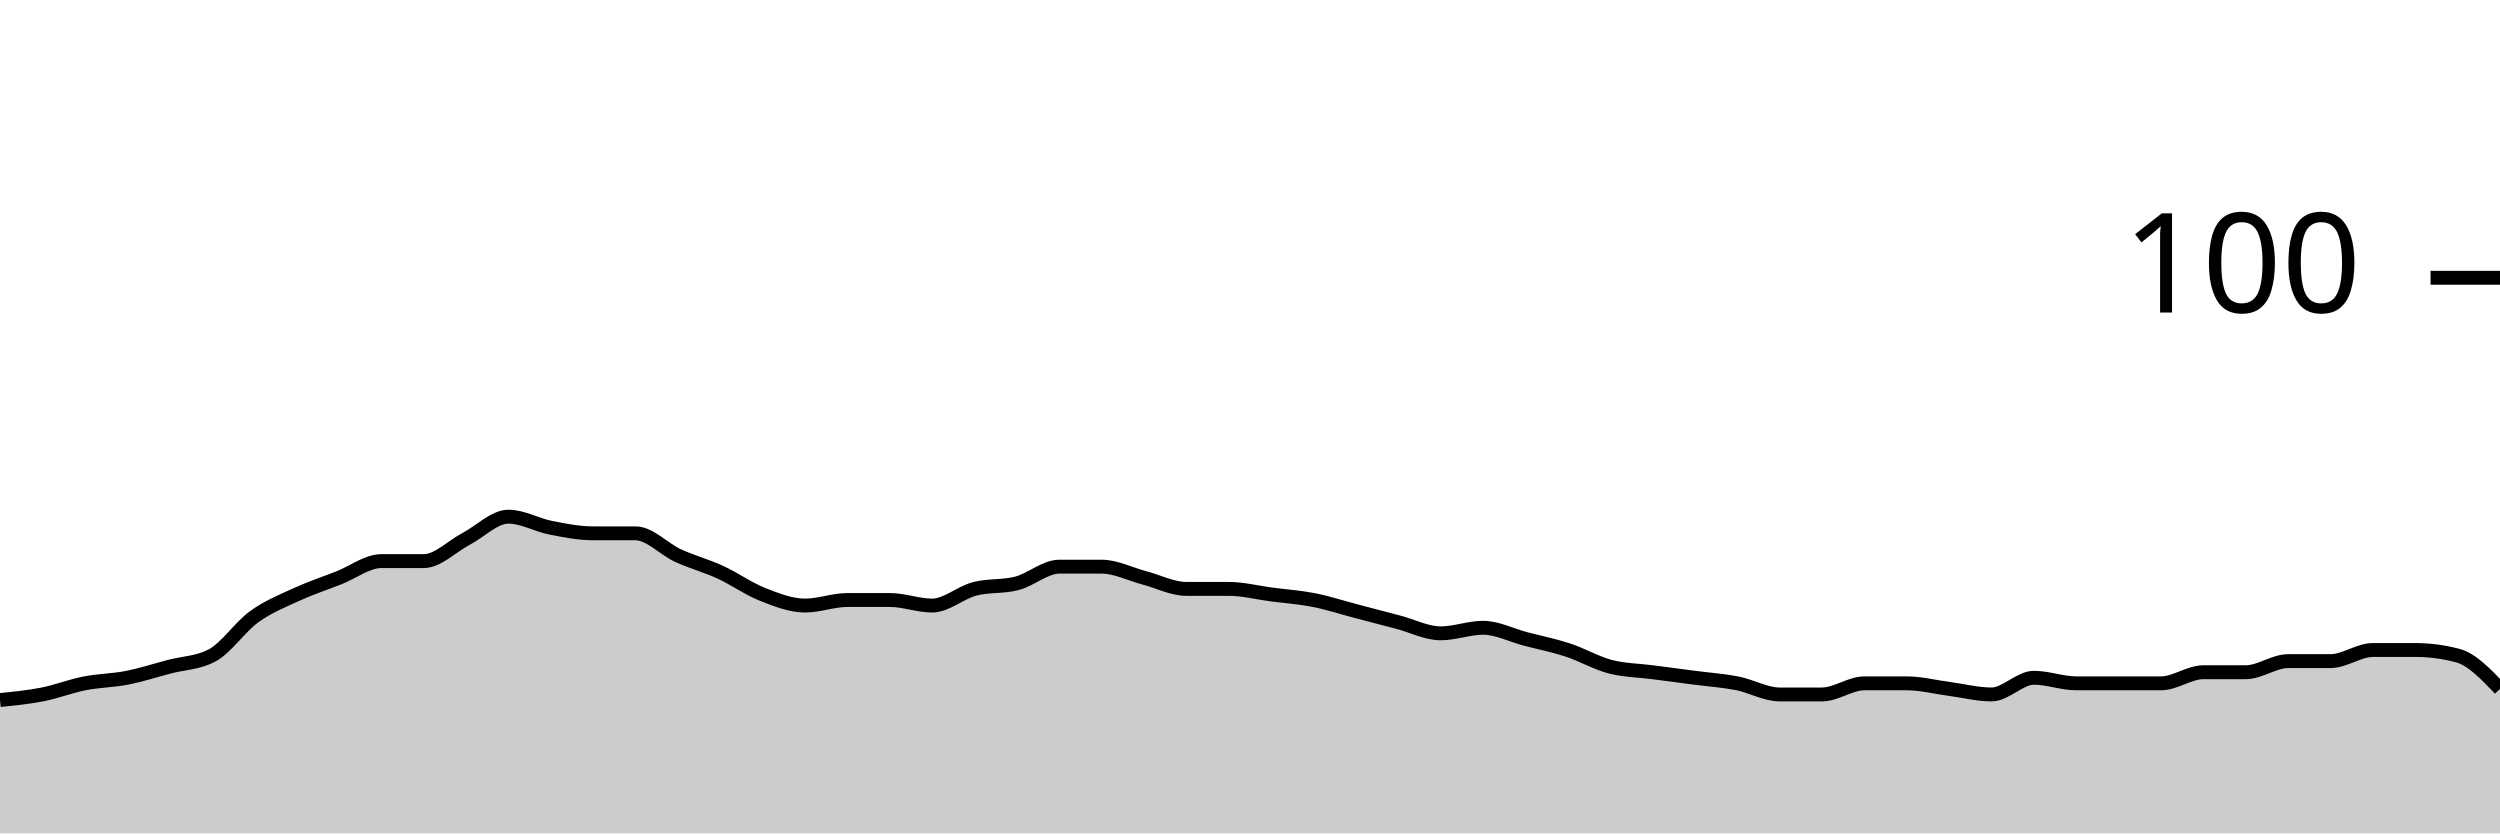
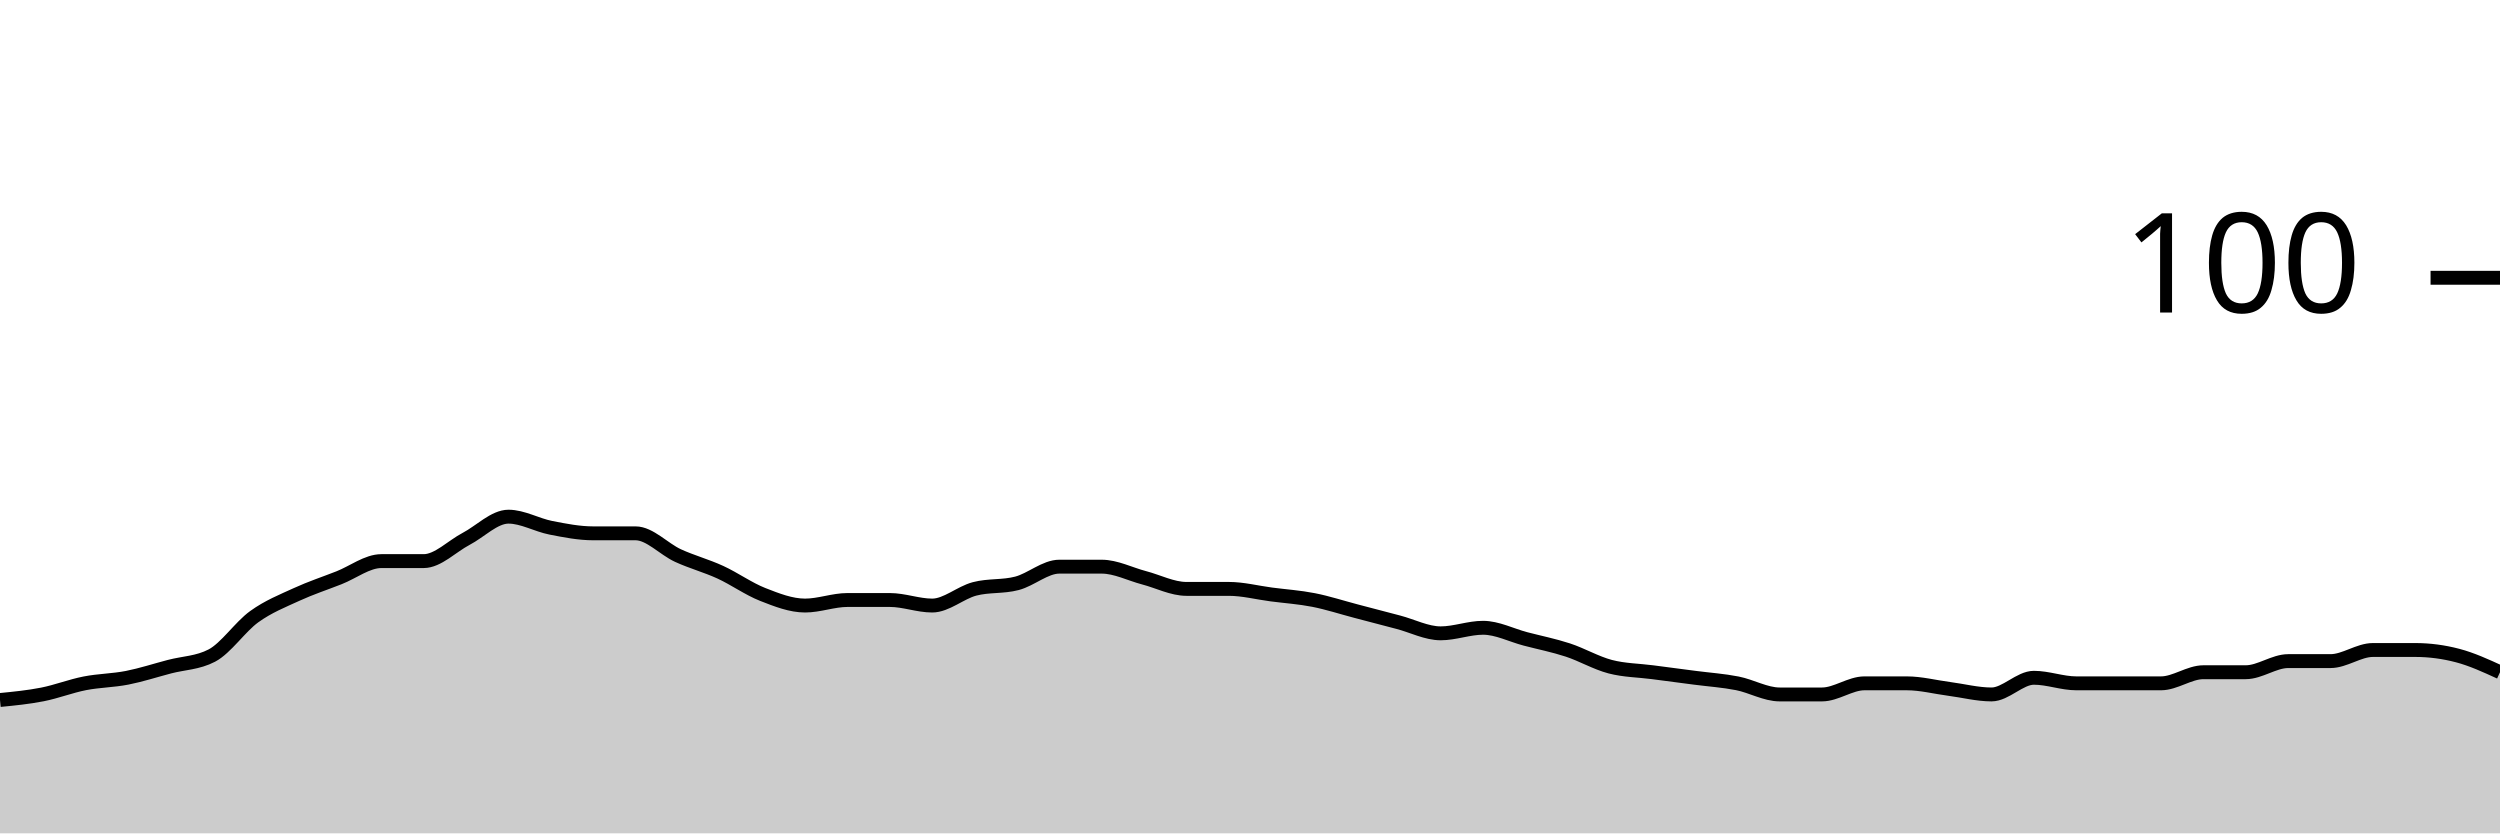
<svg xmlns="http://www.w3.org/2000/svg" viewBox="0 0 180 60">
  <g transform="translate(0,20)">
-     <path class="area" fill="rgba(0, 0, 0, 0.2)" d="M0,30.4C1.017,30.3,2.034,30.2,3.051,30C4.068,29.8,5.085,29.4,6.102,29.2C7.119,29,8.136,29,9.153,28.8C10.169,28.6,11.186,28.267,12.203,28C13.22,27.733,14.237,27.733,15.254,27.2C16.271,26.667,17.288,25.133,18.305,24.4C19.322,23.667,20.339,23.267,21.356,22.8C22.373,22.333,23.39,22,24.407,21.6C25.424,21.2,26.441,20.4,27.458,20.4C28.475,20.4,29.492,20.4,30.508,20.4C31.525,20.4,32.542,19.333,33.559,18.8C34.576,18.267,35.593,17.2,36.61,17.2C37.627,17.2,38.644,17.8,39.661,18C40.678,18.2,41.695,18.4,42.712,18.4C43.729,18.4,44.746,18.4,45.763,18.4C46.78,18.4,47.797,19.533,48.814,20C49.831,20.467,50.847,20.733,51.864,21.2C52.881,21.667,53.898,22.4,54.915,22.8C55.932,23.2,56.949,23.6,57.966,23.6C58.983,23.6,60,23.2,61.017,23.2C62.034,23.2,63.051,23.2,64.068,23.2C65.085,23.2,66.102,23.6,67.119,23.6C68.136,23.6,69.153,22.667,70.169,22.4C71.186,22.133,72.203,22.267,73.22,22C74.237,21.733,75.254,20.8,76.271,20.8C77.288,20.8,78.305,20.8,79.322,20.8C80.339,20.8,81.356,21.333,82.373,21.6C83.39,21.867,84.407,22.4,85.424,22.4C86.441,22.4,87.458,22.4,88.475,22.4C89.492,22.4,90.508,22.667,91.525,22.8C92.542,22.933,93.559,23,94.576,23.2C95.593,23.4,96.61,23.733,97.627,24C98.644,24.267,99.661,24.533,100.678,24.8C101.695,25.067,102.712,25.6,103.729,25.6C104.746,25.6,105.763,25.2,106.78,25.2C107.797,25.2,108.814,25.733,109.831,26C110.847,26.267,111.864,26.467,112.881,26.8C113.898,27.133,114.915,27.733,115.932,28C116.949,28.267,117.966,28.267,118.983,28.4C120,28.533,121.017,28.667,122.034,28.8C123.051,28.933,124.068,29,125.085,29.2C126.102,29.4,127.119,30,128.136,30C129.153,30,130.169,30,131.186,30C132.203,30,133.22,29.2,134.237,29.2C135.254,29.2,136.271,29.2,137.288,29.2C138.305,29.2,139.322,29.467,140.339,29.6C141.356,29.733,142.373,30,143.39,30C144.407,30,145.424,28.8,146.441,28.8C147.458,28.8,148.475,29.2,149.492,29.2C150.508,29.2,151.525,29.2,152.542,29.2C153.559,29.2,154.576,29.2,155.593,29.2C156.61,29.2,157.627,28.4,158.644,28.4C159.661,28.4,160.678,28.4,161.695,28.4C162.712,28.4,163.729,27.6,164.746,27.6C165.763,27.6,166.78,27.6,167.797,27.6C168.814,27.6,169.831,26.8,170.847,26.8C171.864,26.8,172.881,26.8,173.898,26.8C174.915,26.8,175.932,26.933,176.949,27.2C177.966,27.467,178.983,28.533,180,29.6L180,40C178.983,40,177.966,40,176.949,40C175.932,40,174.915,40,173.898,40C172.881,40,171.864,40,170.847,40C169.831,40,168.814,40,167.797,40C166.78,40,165.763,40,164.746,40C163.729,40,162.712,40,161.695,40C160.678,40,159.661,40,158.644,40C157.627,40,156.61,40,155.593,40C154.576,40,153.559,40,152.542,40C151.525,40,150.508,40,149.492,40C148.475,40,147.458,40,146.441,40C145.424,40,144.407,40,143.39,40C142.373,40,141.356,40,140.339,40C139.322,40,138.305,40,137.288,40C136.271,40,135.254,40,134.237,40C133.22,40,132.203,40,131.186,40C130.169,40,129.153,40,128.136,40C127.119,40,126.102,40,125.085,40C124.068,40,123.051,40,122.034,40C121.017,40,120,40,118.983,40C117.966,40,116.949,40,115.932,40C114.915,40,113.898,40,112.881,40C111.864,40,110.847,40,109.831,40C108.814,40,107.797,40,106.78,40C105.763,40,104.746,40,103.729,40C102.712,40,101.695,40,100.678,40C99.661,40,98.644,40,97.627,40C96.61,40,95.593,40,94.576,40C93.559,40,92.542,40,91.525,40C90.508,40,89.492,40,88.475,40C87.458,40,86.441,40,85.424,40C84.407,40,83.39,40,82.373,40C81.356,40,80.339,40,79.322,40C78.305,40,77.288,40,76.271,40C75.254,40,74.237,40,73.22,40C72.203,40,71.186,40,70.169,40C69.153,40,68.136,40,67.119,40C66.102,40,65.085,40,64.068,40C63.051,40,62.034,40,61.017,40C60,40,58.983,40,57.966,40C56.949,40,55.932,40,54.915,40C53.898,40,52.881,40,51.864,40C50.847,40,49.831,40,48.814,40C47.797,40,46.78,40,45.763,40C44.746,40,43.729,40,42.712,40C41.695,40,40.678,40,39.661,40C38.644,40,37.627,40,36.61,40C35.593,40,34.576,40,33.559,40C32.542,40,31.525,40,30.508,40C29.492,40,28.475,40,27.458,40C26.441,40,25.424,40,24.407,40C23.39,40,22.373,40,21.356,40C20.339,40,19.322,40,18.305,40C17.288,40,16.271,40,15.254,40C14.237,40,13.22,40,12.203,40C11.186,40,10.169,40,9.153,40C8.136,40,7.119,40,6.102,40C5.085,40,4.068,40,3.051,40C2.034,40,1.017,40,0,40Z" />
-     <path class="line" stroke="black" fill="none" d="M0,30.4C1.017,30.3,2.034,30.2,3.051,30C4.068,29.8,5.085,29.4,6.102,29.2C7.119,29,8.136,29,9.153,28.8C10.169,28.6,11.186,28.267,12.203,28C13.22,27.733,14.237,27.733,15.254,27.2C16.271,26.667,17.288,25.133,18.305,24.4C19.322,23.667,20.339,23.267,21.356,22.8C22.373,22.333,23.39,22,24.407,21.6C25.424,21.2,26.441,20.4,27.458,20.4C28.475,20.4,29.492,20.4,30.508,20.4C31.525,20.4,32.542,19.333,33.559,18.8C34.576,18.267,35.593,17.2,36.61,17.2C37.627,17.2,38.644,17.8,39.661,18C40.678,18.2,41.695,18.4,42.712,18.4C43.729,18.4,44.746,18.4,45.763,18.4C46.78,18.4,47.797,19.533,48.814,20C49.831,20.467,50.847,20.733,51.864,21.2C52.881,21.667,53.898,22.4,54.915,22.8C55.932,23.2,56.949,23.6,57.966,23.6C58.983,23.6,60,23.2,61.017,23.2C62.034,23.2,63.051,23.2,64.068,23.2C65.085,23.2,66.102,23.6,67.119,23.6C68.136,23.6,69.153,22.667,70.169,22.4C71.186,22.133,72.203,22.267,73.22,22C74.237,21.733,75.254,20.8,76.271,20.8C77.288,20.8,78.305,20.8,79.322,20.8C80.339,20.8,81.356,21.333,82.373,21.6C83.39,21.867,84.407,22.4,85.424,22.4C86.441,22.4,87.458,22.4,88.475,22.4C89.492,22.4,90.508,22.667,91.525,22.8C92.542,22.933,93.559,23,94.576,23.2C95.593,23.4,96.61,23.733,97.627,24C98.644,24.267,99.661,24.533,100.678,24.8C101.695,25.067,102.712,25.6,103.729,25.6C104.746,25.6,105.763,25.2,106.78,25.2C107.797,25.2,108.814,25.733,109.831,26C110.847,26.267,111.864,26.467,112.881,26.8C113.898,27.133,114.915,27.733,115.932,28C116.949,28.267,117.966,28.267,118.983,28.4C120,28.533,121.017,28.667,122.034,28.8C123.051,28.933,124.068,29,125.085,29.2C126.102,29.4,127.119,30,128.136,30C129.153,30,130.169,30,131.186,30C132.203,30,133.22,29.2,134.237,29.2C135.254,29.2,136.271,29.2,137.288,29.2C138.305,29.2,139.322,29.467,140.339,29.6C141.356,29.733,142.373,30,143.39,30C144.407,30,145.424,28.8,146.441,28.8C147.458,28.8,148.475,29.2,149.492,29.2C150.508,29.2,151.525,29.2,152.542,29.2C153.559,29.2,154.576,29.2,155.593,29.2C156.61,29.2,157.627,28.4,158.644,28.4C159.661,28.4,160.678,28.4,161.695,28.4C162.712,28.4,163.729,27.6,164.746,27.6C165.763,27.6,166.78,27.6,167.797,27.6C168.814,27.6,169.831,26.8,170.847,26.8C171.864,26.8,172.881,26.8,173.898,26.8C174.915,26.8,175.932,26.933,176.949,27.2C177.966,27.467,178.983,28.533,180,29.6" />
+     <path class="area" fill="rgba(0, 0, 0, 0.2)" d="M0,30.4C1.017,30.3,2.034,30.2,3.051,30C4.068,29.8,5.085,29.4,6.102,29.2C7.119,29,8.136,29,9.153,28.8C10.169,28.6,11.186,28.267,12.203,28C13.22,27.733,14.237,27.733,15.254,27.2C16.271,26.667,17.288,25.133,18.305,24.4C19.322,23.667,20.339,23.267,21.356,22.8C22.373,22.333,23.39,22,24.407,21.6C25.424,21.2,26.441,20.4,27.458,20.4C28.475,20.4,29.492,20.4,30.508,20.4C31.525,20.4,32.542,19.333,33.559,18.8C34.576,18.267,35.593,17.2,36.61,17.2C37.627,17.2,38.644,17.8,39.661,18C40.678,18.2,41.695,18.4,42.712,18.4C43.729,18.4,44.746,18.4,45.763,18.4C46.78,18.4,47.797,19.533,48.814,20C49.831,20.467,50.847,20.733,51.864,21.2C52.881,21.667,53.898,22.4,54.915,22.8C55.932,23.2,56.949,23.6,57.966,23.6C58.983,23.6,60,23.2,61.017,23.2C62.034,23.2,63.051,23.2,64.068,23.2C65.085,23.2,66.102,23.6,67.119,23.6C68.136,23.6,69.153,22.667,70.169,22.4C71.186,22.133,72.203,22.267,73.22,22C74.237,21.733,75.254,20.8,76.271,20.8C77.288,20.8,78.305,20.8,79.322,20.8C80.339,20.8,81.356,21.333,82.373,21.6C83.39,21.867,84.407,22.4,85.424,22.4C86.441,22.4,87.458,22.4,88.475,22.4C89.492,22.4,90.508,22.667,91.525,22.8C92.542,22.933,93.559,23,94.576,23.2C95.593,23.4,96.61,23.733,97.627,24C98.644,24.267,99.661,24.533,100.678,24.8C101.695,25.067,102.712,25.6,103.729,25.6C104.746,25.6,105.763,25.2,106.78,25.2C107.797,25.2,108.814,25.733,109.831,26C110.847,26.267,111.864,26.467,112.881,26.8C113.898,27.133,114.915,27.733,115.932,28C116.949,28.267,117.966,28.267,118.983,28.4C120,28.533,121.017,28.667,122.034,28.8C123.051,28.933,124.068,29,125.085,29.2C126.102,29.4,127.119,30,128.136,30C129.153,30,130.169,30,131.186,30C132.203,30,133.22,29.2,134.237,29.2C135.254,29.2,136.271,29.2,137.288,29.2C138.305,29.2,139.322,29.467,140.339,29.6C141.356,29.733,142.373,30,143.39,30C144.407,30,145.424,28.8,146.441,28.8C147.458,28.8,148.475,29.2,149.492,29.2C150.508,29.2,151.525,29.2,152.542,29.2C153.559,29.2,154.576,29.2,155.593,29.2C156.61,29.2,157.627,28.4,158.644,28.4C159.661,28.4,160.678,28.4,161.695,28.4C162.712,28.4,163.729,27.6,164.746,27.6C165.763,27.6,166.78,27.6,167.797,27.6C168.814,27.6,169.831,26.8,170.847,26.8C171.864,26.8,172.881,26.8,173.898,26.8C174.915,26.8,175.932,26.933,176.949,27.2C177.966,27.467,178.983,27.933,180,28.4L180,40C178.983,40,177.966,40,176.949,40C175.932,40,174.915,40,173.898,40C172.881,40,171.864,40,170.847,40C169.831,40,168.814,40,167.797,40C166.78,40,165.763,40,164.746,40C163.729,40,162.712,40,161.695,40C160.678,40,159.661,40,158.644,40C157.627,40,156.61,40,155.593,40C154.576,40,153.559,40,152.542,40C151.525,40,150.508,40,149.492,40C148.475,40,147.458,40,146.441,40C145.424,40,144.407,40,143.39,40C142.373,40,141.356,40,140.339,40C139.322,40,138.305,40,137.288,40C136.271,40,135.254,40,134.237,40C133.22,40,132.203,40,131.186,40C130.169,40,129.153,40,128.136,40C127.119,40,126.102,40,125.085,40C124.068,40,123.051,40,122.034,40C121.017,40,120,40,118.983,40C117.966,40,116.949,40,115.932,40C114.915,40,113.898,40,112.881,40C111.864,40,110.847,40,109.831,40C108.814,40,107.797,40,106.78,40C105.763,40,104.746,40,103.729,40C102.712,40,101.695,40,100.678,40C99.661,40,98.644,40,97.627,40C96.61,40,95.593,40,94.576,40C93.559,40,92.542,40,91.525,40C90.508,40,89.492,40,88.475,40C87.458,40,86.441,40,85.424,40C84.407,40,83.39,40,82.373,40C81.356,40,80.339,40,79.322,40C78.305,40,77.288,40,76.271,40C75.254,40,74.237,40,73.22,40C72.203,40,71.186,40,70.169,40C69.153,40,68.136,40,67.119,40C66.102,40,65.085,40,64.068,40C63.051,40,62.034,40,61.017,40C60,40,58.983,40,57.966,40C56.949,40,55.932,40,54.915,40C53.898,40,52.881,40,51.864,40C50.847,40,49.831,40,48.814,40C47.797,40,46.78,40,45.763,40C44.746,40,43.729,40,42.712,40C41.695,40,40.678,40,39.661,40C38.644,40,37.627,40,36.61,40C35.593,40,34.576,40,33.559,40C32.542,40,31.525,40,30.508,40C29.492,40,28.475,40,27.458,40C26.441,40,25.424,40,24.407,40C23.39,40,22.373,40,21.356,40C20.339,40,19.322,40,18.305,40C17.288,40,16.271,40,15.254,40C14.237,40,13.22,40,12.203,40C11.186,40,10.169,40,9.153,40C8.136,40,7.119,40,6.102,40C5.085,40,4.068,40,3.051,40C2.034,40,1.017,40,0,40Z" />
+     <path class="line" stroke="black" fill="none" d="M0,30.4C1.017,30.3,2.034,30.2,3.051,30C4.068,29.8,5.085,29.4,6.102,29.2C7.119,29,8.136,29,9.153,28.8C10.169,28.6,11.186,28.267,12.203,28C13.22,27.733,14.237,27.733,15.254,27.2C16.271,26.667,17.288,25.133,18.305,24.4C19.322,23.667,20.339,23.267,21.356,22.8C22.373,22.333,23.39,22,24.407,21.6C25.424,21.2,26.441,20.4,27.458,20.4C28.475,20.4,29.492,20.4,30.508,20.4C31.525,20.4,32.542,19.333,33.559,18.8C34.576,18.267,35.593,17.2,36.61,17.2C37.627,17.2,38.644,17.8,39.661,18C40.678,18.2,41.695,18.4,42.712,18.4C43.729,18.4,44.746,18.4,45.763,18.4C46.78,18.4,47.797,19.533,48.814,20C49.831,20.467,50.847,20.733,51.864,21.2C52.881,21.667,53.898,22.4,54.915,22.8C55.932,23.2,56.949,23.6,57.966,23.6C58.983,23.6,60,23.2,61.017,23.2C62.034,23.2,63.051,23.2,64.068,23.2C65.085,23.2,66.102,23.6,67.119,23.6C68.136,23.6,69.153,22.667,70.169,22.4C71.186,22.133,72.203,22.267,73.22,22C74.237,21.733,75.254,20.8,76.271,20.8C77.288,20.8,78.305,20.8,79.322,20.8C80.339,20.8,81.356,21.333,82.373,21.6C83.39,21.867,84.407,22.4,85.424,22.4C86.441,22.4,87.458,22.4,88.475,22.4C89.492,22.4,90.508,22.667,91.525,22.8C92.542,22.933,93.559,23,94.576,23.2C95.593,23.4,96.61,23.733,97.627,24C98.644,24.267,99.661,24.533,100.678,24.8C101.695,25.067,102.712,25.6,103.729,25.6C104.746,25.6,105.763,25.2,106.78,25.2C107.797,25.2,108.814,25.733,109.831,26C110.847,26.267,111.864,26.467,112.881,26.8C113.898,27.133,114.915,27.733,115.932,28C116.949,28.267,117.966,28.267,118.983,28.4C120,28.533,121.017,28.667,122.034,28.8C123.051,28.933,124.068,29,125.085,29.2C126.102,29.4,127.119,30,128.136,30C129.153,30,130.169,30,131.186,30C132.203,30,133.22,29.2,134.237,29.2C135.254,29.2,136.271,29.2,137.288,29.2C138.305,29.2,139.322,29.467,140.339,29.6C141.356,29.733,142.373,30,143.39,30C144.407,30,145.424,28.8,146.441,28.8C147.458,28.8,148.475,29.2,149.492,29.2C150.508,29.2,151.525,29.2,152.542,29.2C153.559,29.2,154.576,29.2,155.593,29.2C156.61,29.2,157.627,28.4,158.644,28.4C159.661,28.4,160.678,28.4,161.695,28.4C162.712,28.4,163.729,27.6,164.746,27.6C165.763,27.6,166.78,27.6,167.797,27.6C168.814,27.6,169.831,26.8,170.847,26.8C171.864,26.8,172.881,26.8,173.898,26.8C174.915,26.8,175.932,26.933,176.949,27.2C177.966,27.467,178.983,27.933,180,28.4" />
    <path class="axis-ceiling" stroke-width="1" stroke="black" fill="none" d="M175,0L180,0" />
    <text class="axis-ceiling-label" font-family="sans-serif" text-anchor="end" font-size="10px" x="170" y="2.5">100</text>
  </g>
</svg>
